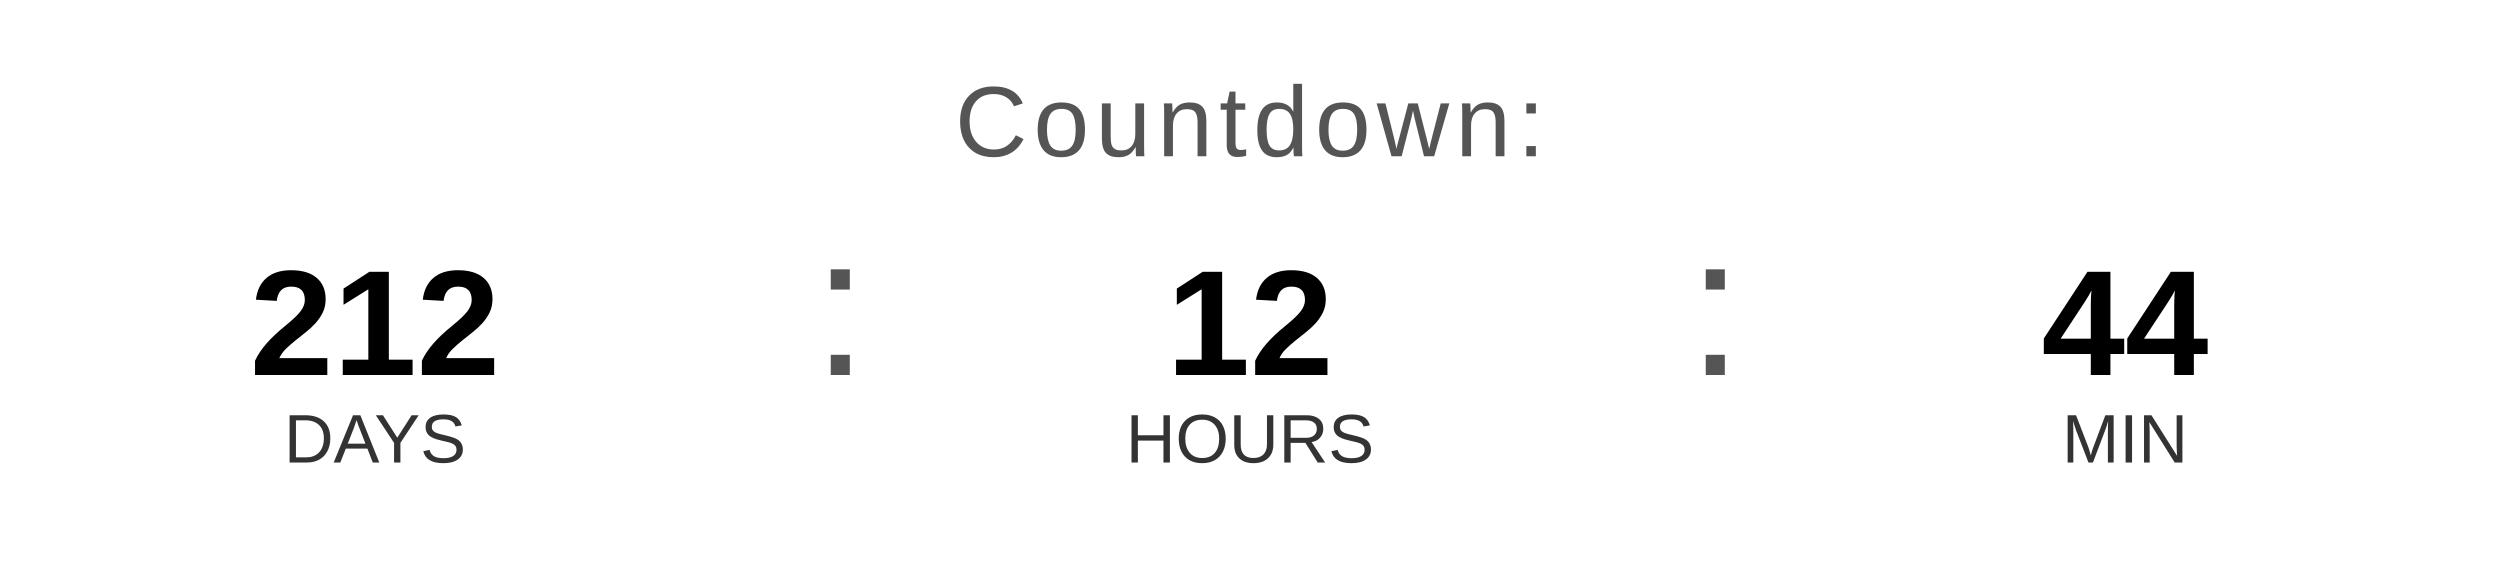
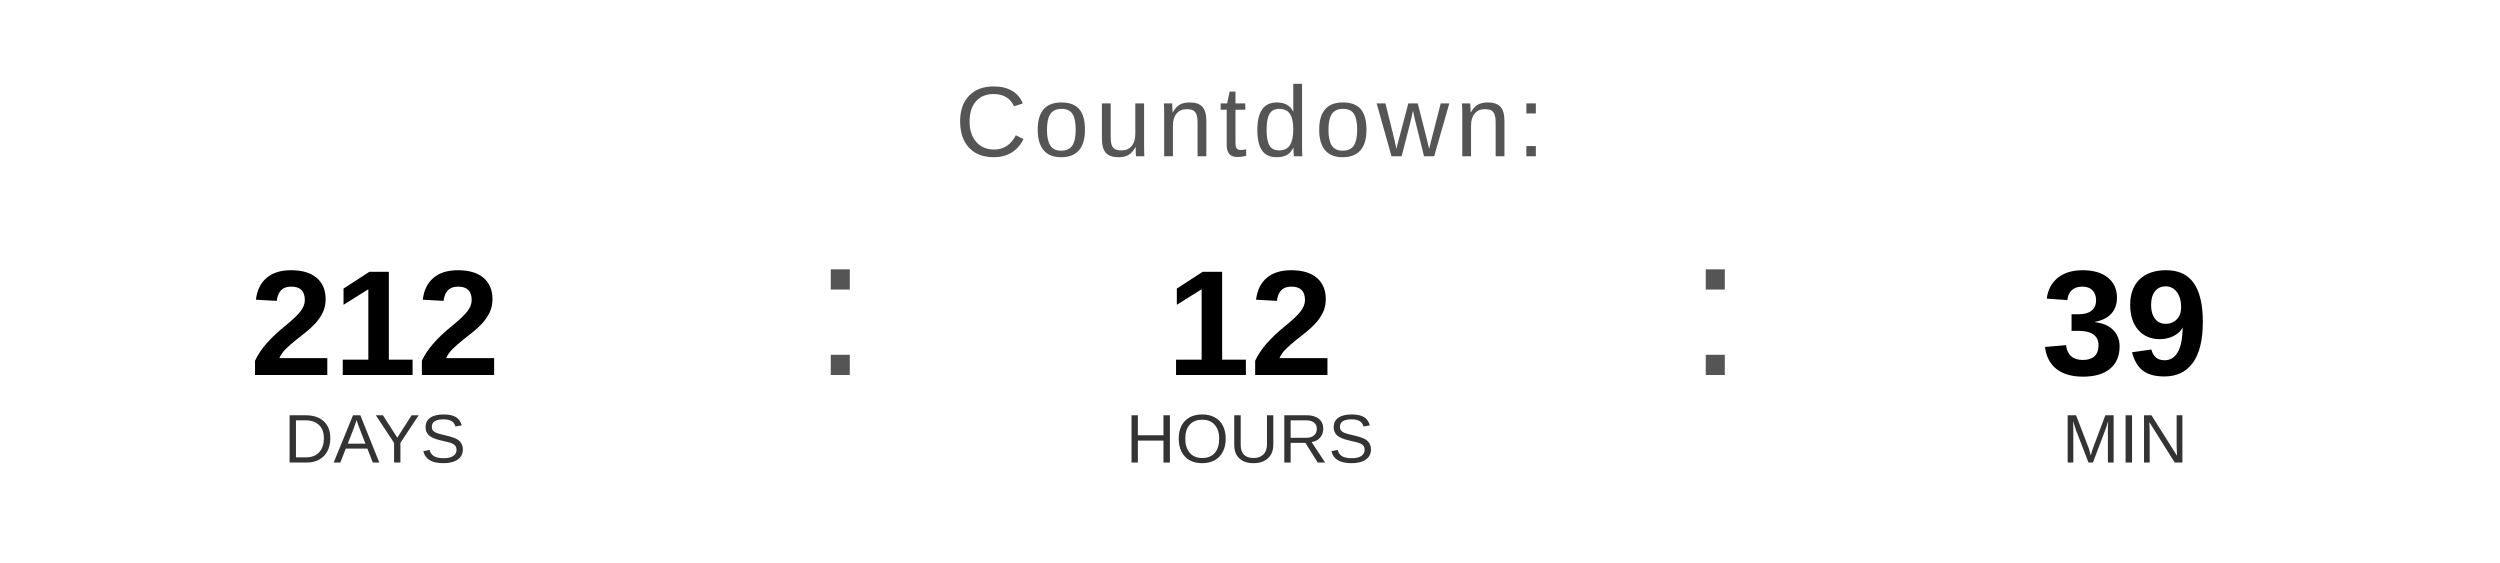
<svg xmlns="http://www.w3.org/2000/svg" width="400" height="90" viewBox="0 0 400 90">
  <text x="200" y="25" font-family="Arial, Helvetica, sans-serif" font-size="16" fill="#555555" text-anchor="middle" letter-spacing="1">
    Countdown:
  </text>
  <text x="60" y="60" font-family="Arial, Helvetica, sans-serif" font-size="24" font-weight="bold" fill="#000000" text-anchor="middle">212</text>
  <text x="60" y="74" font-family="Arial, Helvetica, sans-serif" font-size="11" fill="#333333" text-anchor="middle">DAYS</text>
  <text x="130" y="60" font-family="Arial, sans-serif" font-size="32" fill="#555555">:</text>
  <text x="200" y="60" font-family="Arial, Helvetica, sans-serif" font-size="24" font-weight="bold" fill="#000000" text-anchor="middle">12</text>
  <text x="200" y="74" font-family="Arial, Helvetica, sans-serif" font-size="11" fill="#333333" text-anchor="middle">HOURS</text>
  <text x="270" y="60" font-family="Arial, sans-serif" font-size="32" fill="#555555">:</text>
-   <text x="340" y="60" font-family="Arial, Helvetica, sans-serif" font-size="24" font-weight="bold" fill="#000000" text-anchor="middle">44</text>
+   <text x="340" y="60" font-family="Arial, Helvetica, sans-serif" font-size="24" font-weight="bold" fill="#000000" text-anchor="middle">39</text>
  <text x="340" y="74" font-family="Arial, Helvetica, sans-serif" font-size="11" fill="#333333" text-anchor="middle">MIN</text>
</svg>
